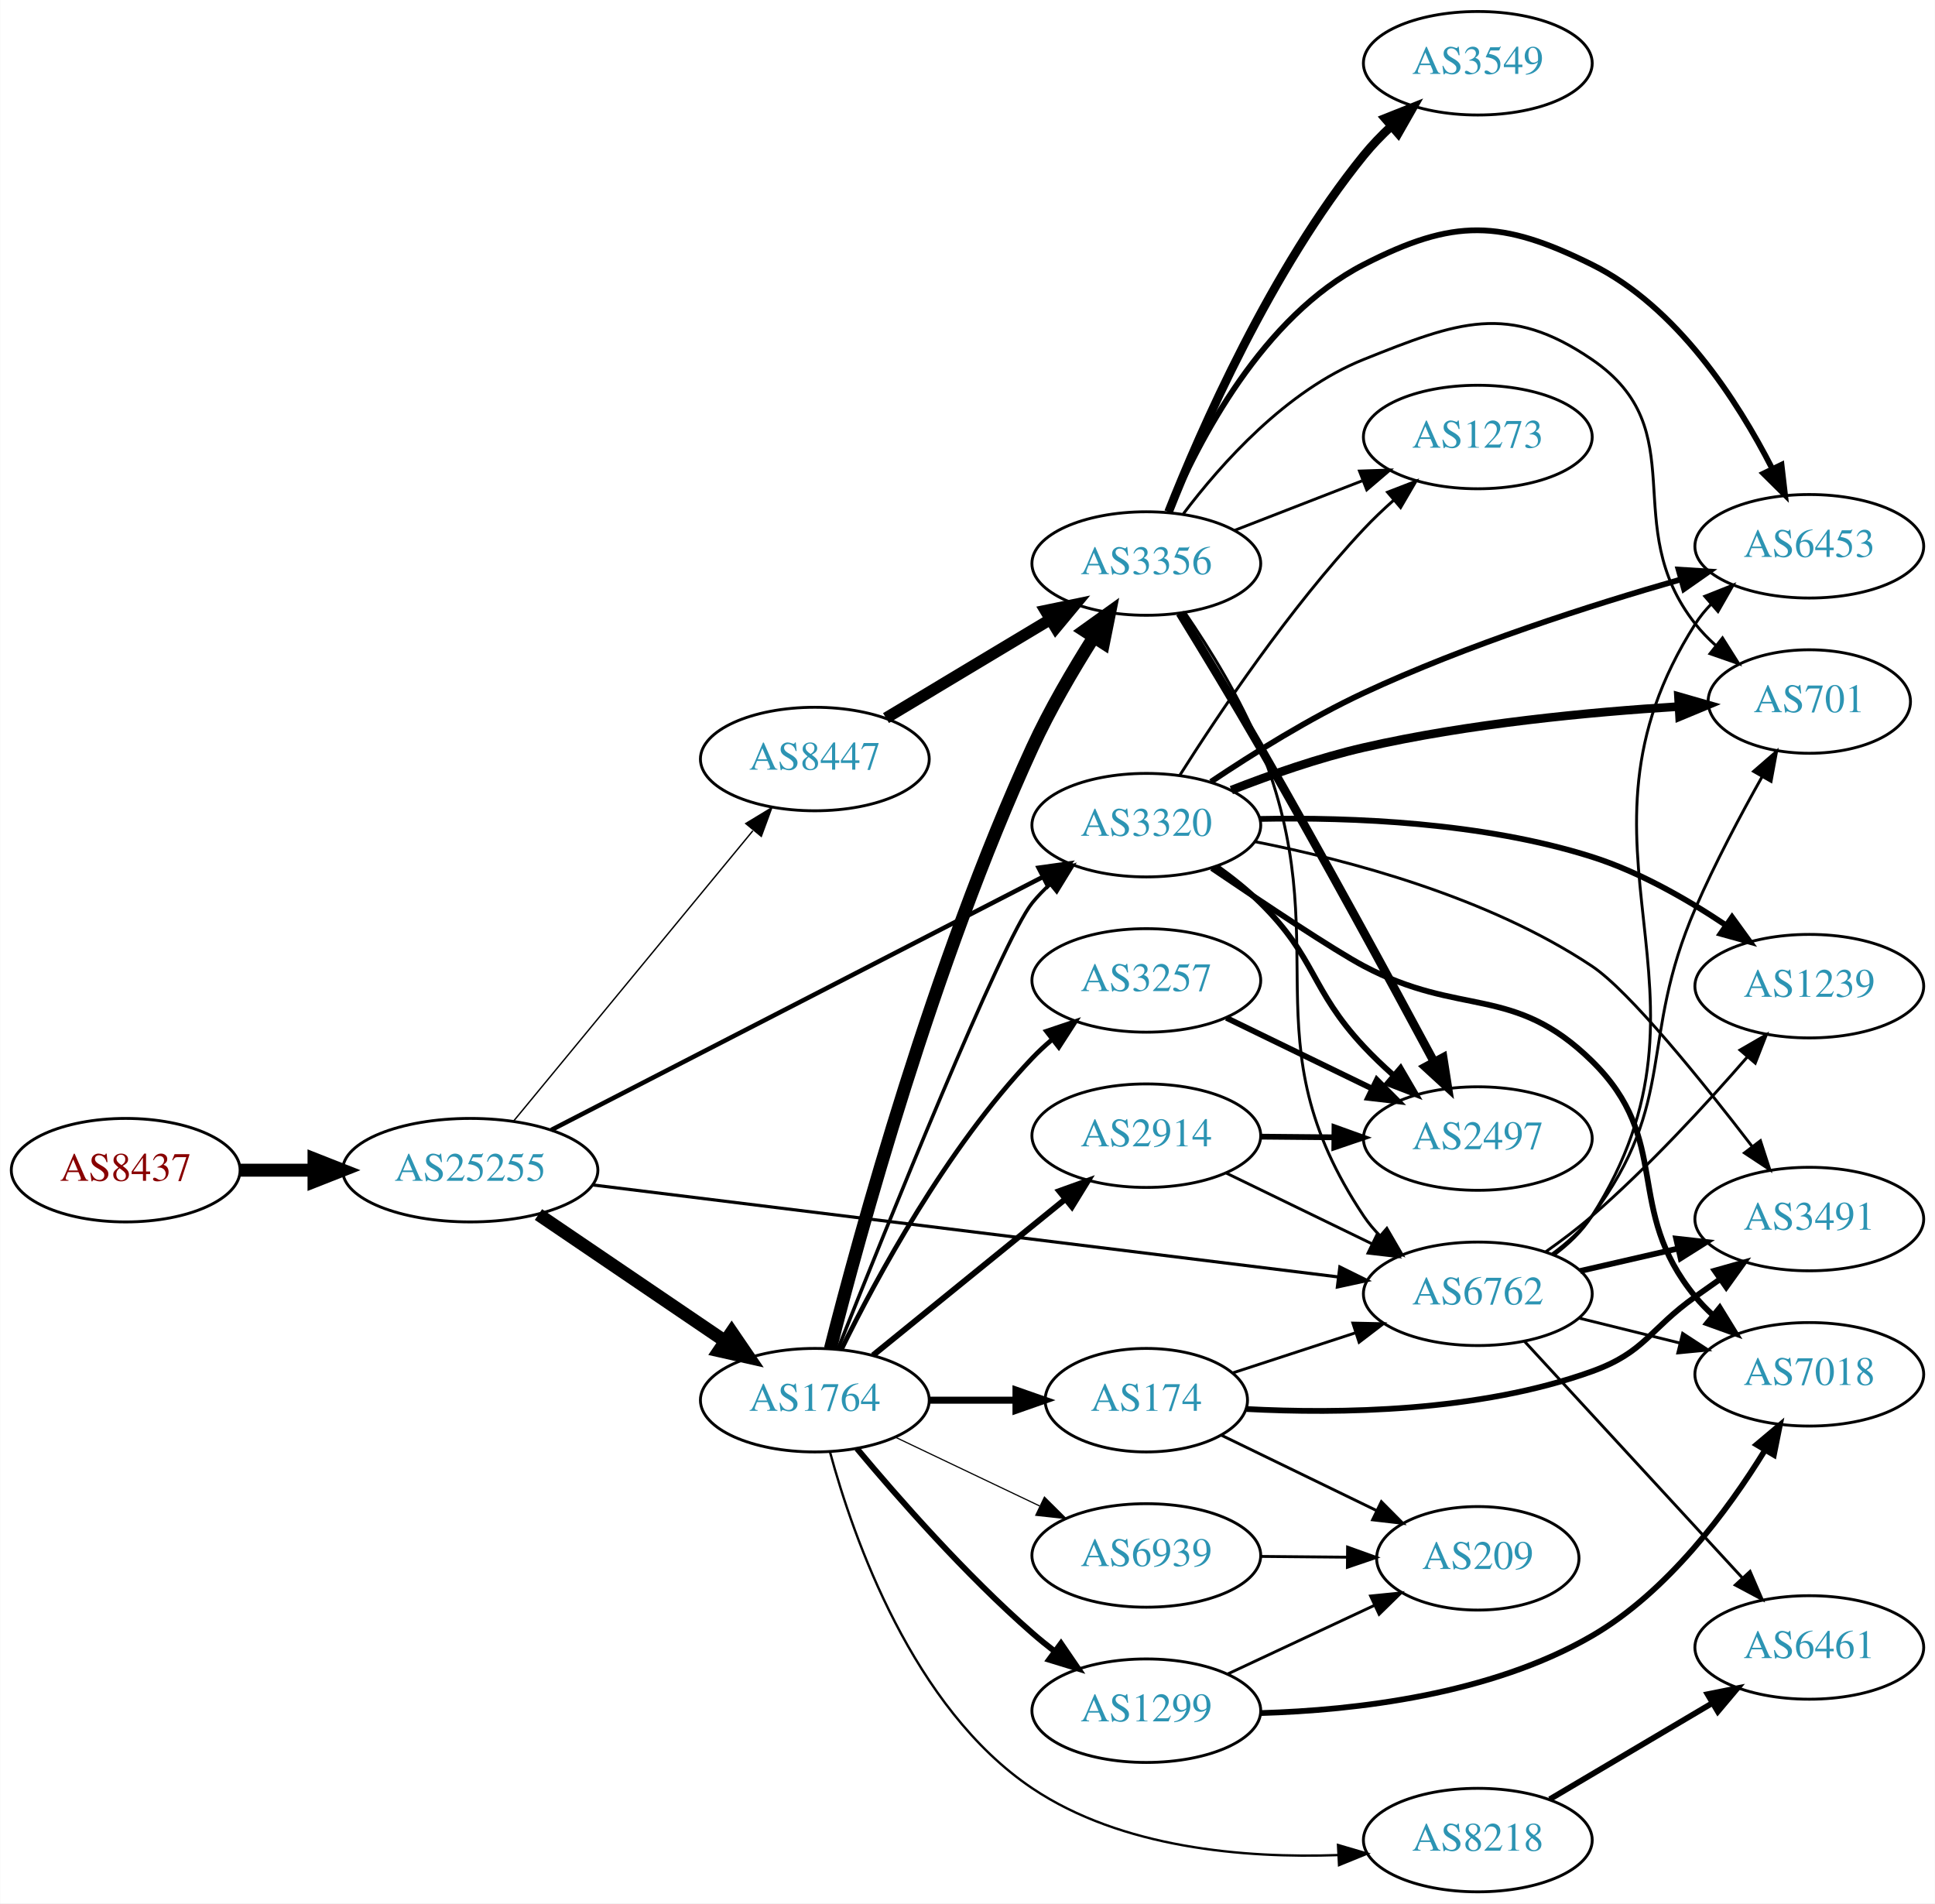
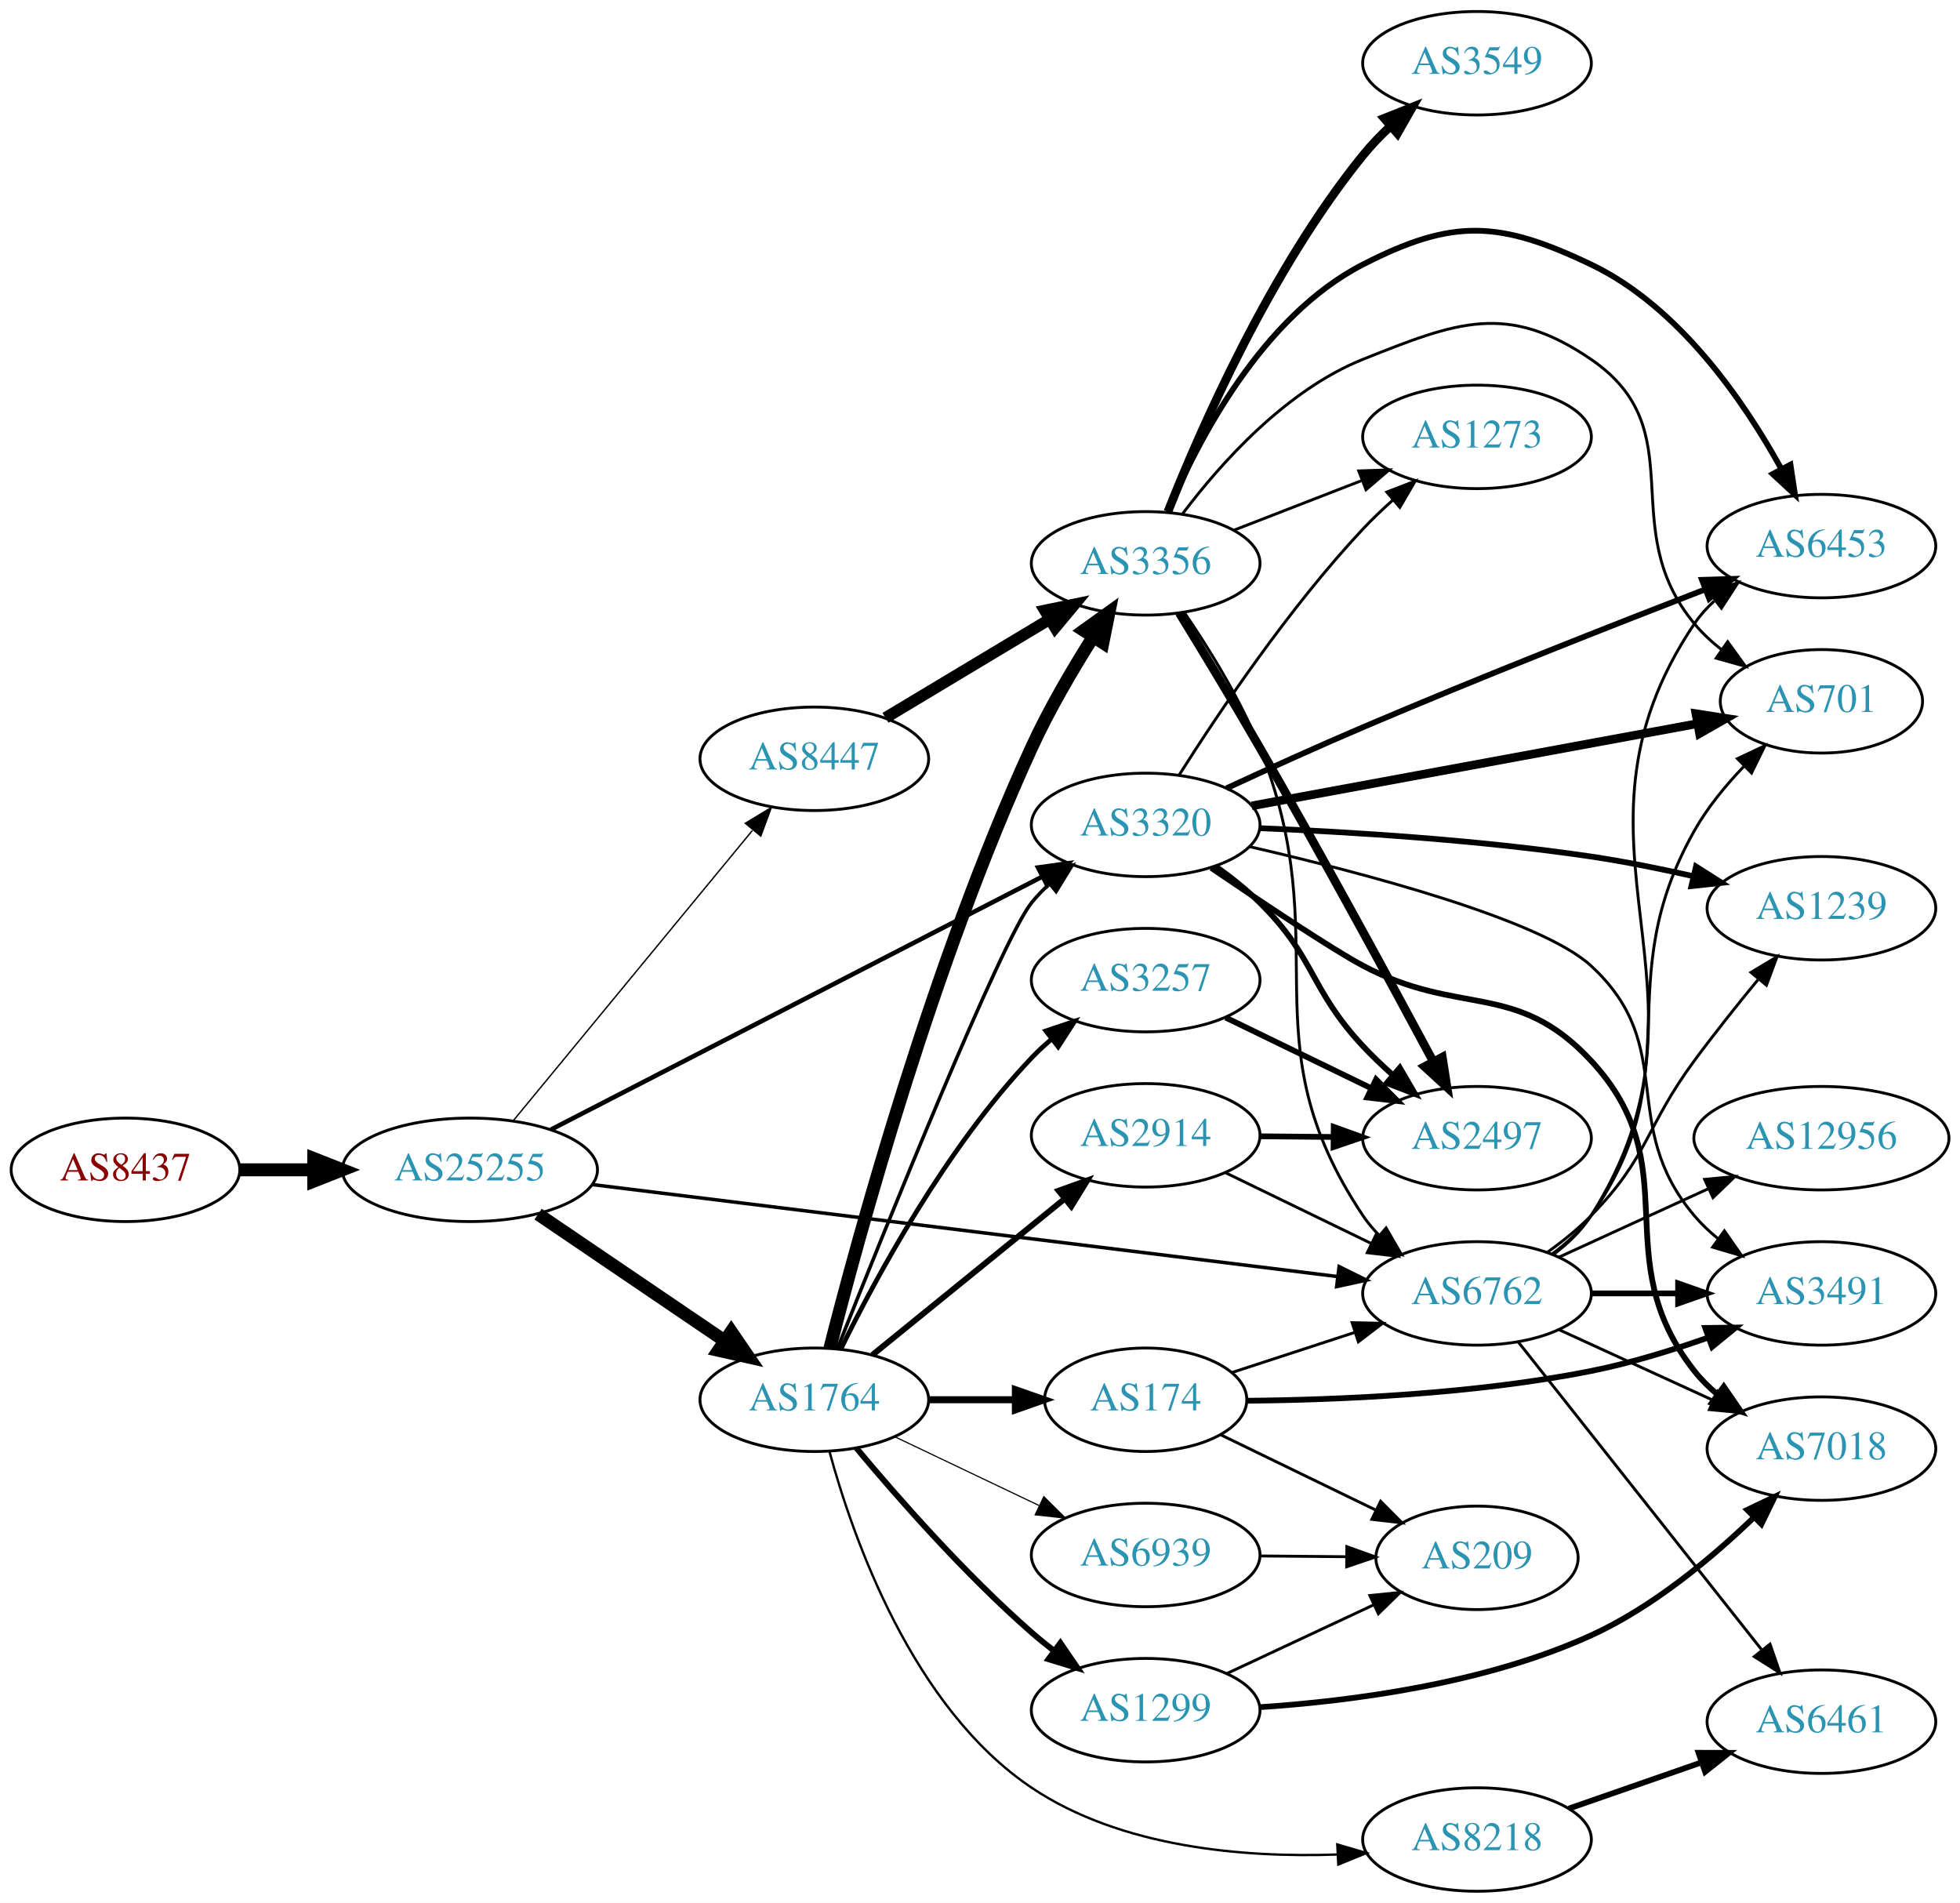
- <svg xmlns="http://www.w3.org/2000/svg" xmlns:xlink="http://www.w3.org/1999/xlink" width="673pt" height="662pt" viewBox="0.00 0.00 672.86 662.00">
+ <svg xmlns="http://www.w3.org/2000/svg" xmlns:xlink="http://www.w3.org/1999/xlink" width="682pt" height="662pt" viewBox="0.00 0.00 681.96 662.00">
  <g id="graph0" class="graph" transform="scale(1 1) rotate(0) translate(4 658)">
-     <polygon fill="white" stroke="none" points="-4,4 -4,-658 668.857,-658 668.857,4 -4,4" />
+     <polygon fill="white" stroke="none" points="-4,4 -4,-658 677.956,-658 677.956,4 -4,4" />
    <g id="node1" class="node">
      <g id="a_node1">
        <a xlink:href="/asn/8437" xlink:title="AS8437 ~ Hutchison Drei Austria GmbH [AT]">
          <ellipse fill="#ffffff" stroke="black" cx="39.647" cy="-251" rx="39.794" ry="18" />
          <text text-anchor="middle" x="39.647" y="-247.3" font-family="Times,serif" font-size="14.00" fill="#880000">AS8437</text>
        </a>
      </g>
    </g>
    <g id="node2" class="node">
      <g id="a_node2">
        <a xlink:href="/asn/25255" xlink:title="AS25255 ~ ==&gt; TELE2 AUSTRIA &lt;== [AT]">
          <ellipse fill="#ffffff" stroke="black" cx="159.489" cy="-251" rx="44.393" ry="18" />
          <text text-anchor="middle" x="159.489" y="-247.3" font-family="Times,serif" font-size="14.00" fill="#2c94b3">AS25255</text>
        </a>
      </g>
    </g>
    <g id="edge1" class="edge">
      <path fill="none" stroke="black" stroke-width="4.5" d="M79.559,-251C87.662,-251 96.337,-251 104.863,-251" />
      <polygon fill="black" stroke="black" stroke-width="4.5" points="105.141,-254.938 115.141,-251 105.141,-247.063 105.141,-254.938" />
    </g>
    <g id="node3" class="node">
      <g id="a_node3">
+         <a xlink:href="/asn/6762" xlink:title="AS6762 ~ TELECOM ITALIA SPARKLE S.p.A. [IT]">
+           <ellipse fill="#ffffff" stroke="black" cx="509.918" cy="-208" rx="39.794" ry="18" />
+           <text text-anchor="middle" x="509.918" y="-204.3" font-family="Times,serif" font-size="14.00" fill="#2c94b3">AS6762</text>
+         </a>
+       </g>
+     </g>
+     <g id="edge2" class="edge">
+       <path fill="none" stroke="black" stroke-width="1.216" d="M202.172,-245.856C267.289,-237.82 392.776,-222.333 461.341,-213.872" />
+       <polygon fill="black" stroke="black" stroke-width="1.216" points="461.938,-217.324 471.434,-212.626 461.08,-210.377 461.938,-217.324" />
+     </g>
+     <g id="node4" class="node">
+       <g id="a_node4">
+         <a xlink:href="/asn/8447" xlink:title="AS8447 ~ A1 Telekom Austria AG [AT]">
+           <ellipse fill="#ffffff" stroke="black" cx="279.332" cy="-394" rx="39.794" ry="18" />
+           <text text-anchor="middle" x="279.332" y="-390.3" font-family="Times,serif" font-size="14.00" fill="#2c94b3">AS8447</text>
+         </a>
+       </g>
+     </g>
+     <g id="edge3" class="edge">
+       <path fill="none" stroke="black" stroke-width="0.486" d="M174.47,-267.966C195.112,-293.014 233.872,-340.049 257.761,-369.038" />
+       <polygon fill="black" stroke="black" stroke-width="0.486" points="255.308,-371.565 264.369,-377.057 260.71,-367.113 255.308,-371.565" />
+     </g>
+     <g id="node5" class="node">
+       <g id="a_node5">
        <a xlink:href="/asn/1764" xlink:title="AS1764 ~ NEXTLAYER-AS [AT]">
          <ellipse fill="#ffffff" stroke="black" cx="279.332" cy="-171" rx="39.794" ry="18" />
          <text text-anchor="middle" x="279.332" y="-167.3" font-family="Times,serif" font-size="14.00" fill="#2c94b3">AS1764</text>
        </a>
      </g>
    </g>
-     <g id="edge2" class="edge">
+     <g id="edge4" class="edge">
      <path fill="none" stroke="black" stroke-width="4.5" d="M183.21,-235.575C201.621,-223.077 227.729,-205.352 247.937,-191.634" />
      <polygon fill="black" stroke="black" stroke-width="4.5" points="250.415,-194.711 256.477,-185.837 245.992,-188.196 250.415,-194.711" />
-     </g>
-     <g id="node4" class="node">
-       <g id="a_node4">
-         <a xlink:href="/asn/6762" xlink:title="AS6762 ~ TELECOM ITALIA SPARKLE S.p.A. [IT]">
-           <ellipse fill="#ffffff" stroke="black" cx="509.918" cy="-208" rx="39.794" ry="18" />
-           <text text-anchor="middle" x="509.918" y="-204.3" font-family="Times,serif" font-size="14.00" fill="#2c94b3">AS6762</text>
-         </a>
-       </g>
-     </g>
-     <g id="edge3" class="edge">
-       <path fill="none" stroke="black" stroke-width="1.095" d="M202.172,-245.856C267.289,-237.82 392.776,-222.333 461.341,-213.872" />
-       <polygon fill="black" stroke="black" stroke-width="1.095" points="461.938,-217.324 471.434,-212.626 461.08,-210.377 461.938,-217.324" />
-     </g>
-     <g id="node5" class="node">
-       <g id="a_node5">
-         <a xlink:href="/asn/8447" xlink:title="AS8447 ~ A1 Telekom Austria AG [AT]">
-           <ellipse fill="#ffffff" stroke="black" cx="279.332" cy="-394" rx="39.794" ry="18" />
-           <text text-anchor="middle" x="279.332" y="-390.3" font-family="Times,serif" font-size="14.00" fill="#2c94b3">AS8447</text>
-         </a>
-       </g>
-     </g>
-     <g id="edge4" class="edge">
-       <path fill="none" stroke="black" stroke-width="0.486" d="M174.47,-267.966C195.112,-293.014 233.872,-340.049 257.761,-369.038" />
-       <polygon fill="black" stroke="black" stroke-width="0.486" points="255.308,-371.565 264.369,-377.057 260.71,-367.113 255.308,-371.565" />
    </g>
    <g id="node6" class="node">
      <g id="a_node6">
        <a xlink:href="/asn/3320" xlink:title="AS3320 ~ DTAG [DE]">
          <ellipse fill="#ffffff" stroke="black" cx="394.625" cy="-371" rx="39.794" ry="18" />
          <text text-anchor="middle" x="394.625" y="-367.3" font-family="Times,serif" font-size="14.00" fill="#2c94b3">AS3320</text>
        </a>
      </g>
    </g>
    <g id="edge5" class="edge">
      <path fill="none" stroke="black" stroke-width="1.581" d="M187.689,-265C230.053,-286.806 311.776,-328.871 358.527,-352.935" />
      <polygon fill="black" stroke="black" stroke-width="1.581" points="357.174,-356.175 367.668,-357.639 360.378,-349.951 357.174,-356.175" />
    </g>
-     <g id="edge12" class="edge">
+     <g id="node14" class="node">
+       <g id="a_node14">
+         <a xlink:href="/asn/6461" xlink:title="AS6461 ~ Zayo Bandwidth [US]">
+           <ellipse fill="#ffffff" stroke="black" cx="629.76" cy="-59" rx="39.794" ry="18" />
+           <text text-anchor="middle" x="629.76" y="-55.3" font-family="Times,serif" font-size="14.00" fill="#2c94b3">AS6461</text>
+         </a>
+       </g>
+     </g>
+     <g id="edge21" class="edge">
+       <path fill="none" stroke="black" d="M524.207,-191.197C544.894,-165.04 584.919,-114.432 608.999,-83.986" />
+       <polygon fill="black" stroke="black" points="611.881,-85.984 615.339,-75.97 606.39,-81.642 611.881,-85.984" />
+     </g>
+     <g id="node15" class="node">
+       <g id="a_node15">
+         <a xlink:href="/asn/3491" xlink:title="AS3491 ~ PCCW Global, Inc. [US]">
+           <ellipse fill="#ffffff" stroke="black" cx="629.76" cy="-208" rx="39.794" ry="18" />
+           <text text-anchor="middle" x="629.76" y="-204.3" font-family="Times,serif" font-size="14.00" fill="#2c94b3">AS3491</text>
+         </a>
+       </g>
+     </g>
+     <g id="edge16" class="edge">
+       <path fill="none" stroke="black" stroke-width="2" d="M549.83,-208C559.384,-208 569.733,-208 579.696,-208" />
+       <polygon fill="black" stroke="black" stroke-width="2" points="579.888,-211.5 589.888,-208 579.888,-204.5 579.888,-211.5" />
+     </g>
+     <g id="node16" class="node">
+       <g id="a_node16">
+         <a xlink:href="/asn/7018" xlink:title="AS7018 ~ AT&amp;T Services, Inc. [US]">
+           <ellipse fill="#ffffff" stroke="black" cx="629.76" cy="-154" rx="39.794" ry="18" />
+           <text text-anchor="middle" x="629.76" y="-150.3" font-family="Times,serif" font-size="14.00" fill="#2c94b3">AS7018</text>
+         </a>
+       </g>
+     </g>
+     <g id="edge17" class="edge">
+       <path fill="none" stroke="black" d="M538.546,-195.339C554.503,-188.027 574.774,-178.739 592.057,-170.819" />
+       <polygon fill="black" stroke="black" points="593.671,-173.929 601.304,-166.581 590.755,-167.565 593.671,-173.929" />
+     </g>
+     <g id="node17" class="node">
+       <g id="a_node17">
+         <a xlink:href="/asn/701" xlink:title="AS701 ~ UUNET [US]">
+           <ellipse fill="#ffffff" stroke="black" cx="629.76" cy="-414" rx="35.194" ry="18" />
+           <text text-anchor="middle" x="629.76" y="-410.3" font-family="Times,serif" font-size="14.00" fill="#2c94b3">AS701</text>
+         </a>
+       </g>
+     </g>
+     <g id="edge18" class="edge">
+       <path fill="none" stroke="black" d="M536.07,-221.721C541.134,-225.459 545.992,-229.908 549.564,-235 584.978,-285.485 555.26,-315.292 585.564,-369 590.077,-376.999 596.341,-384.637 602.701,-391.276" />
+       <polygon fill="black" stroke="black" points="600.529,-394.049 610.11,-398.571 605.44,-389.061 600.529,-394.049" />
+     </g>
+     <g id="node18" class="node">
+       <g id="a_node18">
+         <a xlink:href="/asn/1239" xlink:title="AS1239 ~ Sprint [US]">
+           <ellipse fill="#ffffff" stroke="black" cx="629.76" cy="-342" rx="39.794" ry="18" />
+           <text text-anchor="middle" x="629.76" y="-338.3" font-family="Times,serif" font-size="14.00" fill="#2c94b3">AS1239</text>
+         </a>
+       </g>
+     </g>
+     <g id="edge19" class="edge">
+       <path fill="none" stroke="black" d="M534.512,-222.389C539.768,-226.148 545.099,-230.437 549.564,-235 569.736,-255.617 568.433,-265.794 585.564,-289 592.509,-298.408 600.506,-308.424 607.717,-317.187" />
+       <polygon fill="black" stroke="black" points="605.246,-319.69 614.329,-325.144 610.629,-315.216 605.246,-319.69" />
+     </g>
+     <g id="node19" class="node">
+       <g id="a_node19">
+         <a xlink:href="/asn/6453" xlink:title="AS6453 ~ TATA COMMUNICATIONS (AMERICA) INC [US]">
+           <ellipse fill="#ffffff" stroke="black" cx="629.76" cy="-468" rx="39.794" ry="18" />
+           <text text-anchor="middle" x="629.76" y="-464.3" font-family="Times,serif" font-size="14.00" fill="#2c94b3">AS6453</text>
+         </a>
+       </g>
+     </g>
+     <g id="edge20" class="edge">
+       <path fill="none" stroke="black" d="M536.413,-221.492C541.46,-225.242 546.223,-229.753 549.564,-235 599.484,-313.399 533.655,-363.904 585.564,-441 587.49,-443.861 589.832,-446.477 592.418,-448.856" />
+       <polygon fill="black" stroke="black" points="590.687,-451.942 600.738,-455.291 594.97,-446.405 590.687,-451.942" />
+     </g>
+     <g id="node20" class="node">
+       <g id="a_node20">
+         <a xlink:href="/asn/12956" xlink:title="AS12956 ~ TELXIUS [ES]">
+           <ellipse fill="#ffffff" stroke="black" cx="629.76" cy="-262" rx="44.393" ry="18" />
+           <text text-anchor="middle" x="629.76" y="-258.3" font-family="Times,serif" font-size="14.00" fill="#2c94b3">AS12956</text>
+         </a>
+       </g>
+     </g>
+     <g id="edge22" class="edge">
+       <path fill="none" stroke="black" d="M538.546,-220.661C554.044,-227.762 573.611,-236.728 590.557,-244.494" />
+       <polygon fill="black" stroke="black" points="589.111,-247.681 599.66,-248.665 592.027,-241.317 589.111,-247.681" />
+     </g>
+     <g id="node7" class="node">
+       <g id="a_node7">
+         <a xlink:href="/asn/3356" xlink:title="AS3356 ~ Level 3 Parent, LLC [US]">
+           <ellipse fill="#ffffff" stroke="black" cx="394.625" cy="-462" rx="39.794" ry="18" />
+           <text text-anchor="middle" x="394.625" y="-458.3" font-family="Times,serif" font-size="14.00" fill="#2c94b3">AS3356</text>
+         </a>
+       </g>
+     </g>
+     <g id="edge6" class="edge">
+       <path fill="none" stroke="black" stroke-width="4" d="M304.082,-408.255C320.698,-418.229 343.094,-431.671 361.331,-442.617" />
+       <polygon fill="black" stroke="black" stroke-width="4" points="359.531,-445.618 369.906,-447.764 363.133,-439.616 359.531,-445.618" />
+     </g>
+     <g id="edge13" class="edge">
      <path fill="none" stroke="black" stroke-width="1.227" d="M287.378,-188.828C303.897,-230.389 344.512,-331.167 354.978,-344 356.821,-346.26 358.899,-348.413 361.112,-350.446" />
      <polygon fill="black" stroke="black" stroke-width="1.227" points="359.041,-353.274 369.005,-356.875 363.462,-347.846 359.041,-353.274" />
    </g>
-     <g id="node7" class="node">
-       <g id="a_node7">
+     <g id="edge12" class="edge">
+       <path fill="none" stroke="black" stroke-width="4.5" d="M284.737,-188.885C294.661,-227.903 320.614,-323.164 354.978,-398 361.004,-411.123 369.092,-424.928 376.311,-436.343" />
+       <polygon fill="black" stroke="black" stroke-width="4.5" points="373.124,-438.665 381.858,-444.927 379.738,-434.391 373.124,-438.665" />
+     </g>
+     <g id="node8" class="node">
+       <g id="a_node8">
        <a xlink:href="/asn/174" xlink:title="AS174 ~ Cogent Communications [US]">
          <ellipse fill="#ffffff" stroke="black" cx="394.625" cy="-171" rx="35.194" ry="18" />
          <text text-anchor="middle" x="394.625" y="-167.3" font-family="Times,serif" font-size="14.00" fill="#2c94b3">AS174</text>
        </a>
      </g>
    </g>
-     <g id="edge6" class="edge">
+     <g id="edge7" class="edge">
      <path fill="none" stroke="black" stroke-width="2.455" d="M319.004,-171C328.709,-171 339.2,-171 349.163,-171" />
      <polygon fill="black" stroke="black" stroke-width="2.455" points="349.299,-174.5 359.299,-171 349.299,-167.5 349.299,-174.5" />
    </g>
-     <g id="node8" class="node">
-       <g id="a_node8">
+     <g id="node9" class="node">
+       <g id="a_node9">
        <a xlink:href="/asn/2914" xlink:title="AS2914 ~ NTT America, Inc. [US]">
          <ellipse fill="#ffffff" stroke="black" cx="394.625" cy="-263" rx="39.794" ry="18" />
          <text text-anchor="middle" x="394.625" y="-259.3" font-family="Times,serif" font-size="14.00" fill="#2c94b3">AS2914</text>
        </a>
      </g>
    </g>
-     <g id="edge7" class="edge">
+     <g id="edge8" class="edge">
      <path fill="none" stroke="black" stroke-width="2.045" d="M299.55,-186.607C317.942,-201.542 345.862,-224.214 366.512,-240.983" />
      <polygon fill="black" stroke="black" stroke-width="2.045" points="364.342,-243.73 374.312,-247.317 368.755,-238.296 364.342,-243.73" />
-     </g>
-     <g id="node9" class="node">
-       <g id="a_node9">
-         <a xlink:href="/asn/1299" xlink:title="AS1299 ~ Telia Carrier [EU]">
-           <ellipse fill="#ffffff" stroke="black" cx="394.625" cy="-63" rx="39.794" ry="18" />
-           <text text-anchor="middle" x="394.625" y="-59.3" font-family="Times,serif" font-size="14.00" fill="#2c94b3">AS1299</text>
-         </a>
-       </g>
-     </g>
-     <g id="edge8" class="edge">
-       <path fill="none" stroke="black" stroke-width="2.045" d="M293.962,-154.183C308.244,-137.071 331.791,-110.255 354.978,-90 357.444,-87.846 360.082,-85.706 362.78,-83.628" />
-       <polygon fill="black" stroke="black" stroke-width="2.045" points="364.953,-86.375 370.934,-77.63 360.805,-80.736 364.953,-86.375" />
    </g>
    <g id="node10" class="node">
      <g id="a_node10">
        <a xlink:href="/asn/8218" xlink:title="AS8218 ~ legacy Neotelecoms [FR]">
          <ellipse fill="#ffffff" stroke="black" cx="509.918" cy="-18" rx="39.794" ry="18" />
          <text text-anchor="middle" x="509.918" y="-14.3" font-family="Times,serif" font-size="14.00" fill="#2c94b3">AS8218</text>
        </a>
      </g>
    </g>
    <g id="edge9" class="edge">
      <path fill="none" stroke="black" stroke-width="0.818" d="M284.614,-152.947C292.731,-123.078 313.392,-63.907 354.978,-36 386.026,-15.164 428.726,-11.645 461.279,-12.782" />
      <polygon fill="black" stroke="black" stroke-width="0.818" points="461.3,-16.287 471.464,-13.299 461.654,-9.296 461.3,-16.287" />
    </g>
    <g id="node11" class="node">
      <g id="a_node11">
+         <a xlink:href="/asn/1299" xlink:title="AS1299 ~ Telia Carrier [EU]">
+           <ellipse fill="#ffffff" stroke="black" cx="394.625" cy="-63" rx="39.794" ry="18" />
+           <text text-anchor="middle" x="394.625" y="-59.3" font-family="Times,serif" font-size="14.00" fill="#2c94b3">AS1299</text>
+         </a>
+       </g>
+     </g>
+     <g id="edge10" class="edge">
+       <path fill="none" stroke="black" stroke-width="2.045" d="M293.962,-154.183C308.244,-137.071 331.791,-110.255 354.978,-90 357.444,-87.846 360.082,-85.706 362.78,-83.628" />
+       <polygon fill="black" stroke="black" stroke-width="2.045" points="364.953,-86.375 370.934,-77.63 360.805,-80.736 364.953,-86.375" />
+     </g>
+     <g id="node12" class="node">
+       <g id="a_node12">
        <a xlink:href="/asn/3257" xlink:title="AS3257 ~ GTT [DE]">
          <ellipse fill="#ffffff" stroke="black" cx="394.625" cy="-317" rx="39.794" ry="18" />
          <text text-anchor="middle" x="394.625" y="-313.3" font-family="Times,serif" font-size="14.00" fill="#2c94b3">AS3257</text>
        </a>
      </g>
    </g>
-     <g id="edge10" class="edge">
+     <g id="edge11" class="edge">
      <path fill="none" stroke="black" stroke-width="1.636" d="M288.564,-188.652C300.654,-213.305 325.052,-258.553 354.978,-290 357.041,-292.168 359.303,-294.267 361.665,-296.273" />
      <polygon fill="black" stroke="black" stroke-width="1.636" points="359.894,-299.329 369.938,-302.7 364.188,-293.801 359.894,-299.329" />
-     </g>
-     <g id="node12" class="node">
-       <g id="a_node12">
-         <a xlink:href="/asn/3356" xlink:title="AS3356 ~ Level 3 Parent, LLC [US]">
-           <ellipse fill="#ffffff" stroke="black" cx="394.625" cy="-462" rx="39.794" ry="18" />
-           <text text-anchor="middle" x="394.625" y="-458.3" font-family="Times,serif" font-size="14.00" fill="#2c94b3">AS3356</text>
-         </a>
-       </g>
-     </g>
-     <g id="edge11" class="edge">
-       <path fill="none" stroke="black" stroke-width="4.5" d="M284.737,-188.885C294.661,-227.903 320.614,-323.164 354.978,-398 361.004,-411.123 369.092,-424.928 376.311,-436.343" />
-       <polygon fill="black" stroke="black" stroke-width="4.5" points="373.124,-438.665 381.858,-444.927 379.738,-434.391 373.124,-438.665" />
    </g>
    <g id="node13" class="node">
      <g id="a_node13">
        <a xlink:href="/asn/6939" xlink:title="AS6939 ~ Hurricane Electric LLC [US]">
          <ellipse fill="#ffffff" stroke="black" cx="394.625" cy="-117" rx="39.794" ry="18" />
          <text text-anchor="middle" x="394.625" y="-113.3" font-family="Times,serif" font-size="14.00" fill="#2c94b3">AS6939</text>
        </a>
      </g>
    </g>
-     <g id="edge13" class="edge">
+     <g id="edge14" class="edge">
      <path fill="none" stroke="black" stroke-width="0.409" d="M307.468,-158.066C322.462,-150.919 341.283,-141.948 357.506,-134.215" />
      <polygon fill="black" stroke="black" stroke-width="0.409" points="359.188,-137.291 366.71,-129.829 356.177,-130.972 359.188,-137.291" />
    </g>
-     <g id="node14" class="node">
-       <g id="a_node14">
-         <a xlink:href="/asn/3491" xlink:title="AS3491 ~ PCCW Global, Inc. [US]">
-           <ellipse fill="#ffffff" stroke="black" cx="625.21" cy="-234" rx="39.794" ry="18" />
-           <text text-anchor="middle" x="625.21" y="-230.3" font-family="Times,serif" font-size="14.00" fill="#2c94b3">AS3491</text>
-         </a>
-       </g>
-     </g>
-     <g id="edge15" class="edge">
-       <path fill="none" stroke="black" stroke-width="2" d="M545.525,-215.942C556.295,-218.414 568.325,-221.175 579.675,-223.779" />
-       <polygon fill="black" stroke="black" stroke-width="2" points="578.895,-227.191 589.425,-226.017 580.461,-220.369 578.895,-227.191" />
-     </g>
-     <g id="node15" class="node">
-       <g id="a_node15">
-         <a xlink:href="/asn/6453" xlink:title="AS6453 ~ TATA COMMUNICATIONS (AMERICA) INC [US]">
-           <ellipse fill="#ffffff" stroke="black" cx="625.21" cy="-468" rx="39.794" ry="18" />
-           <text text-anchor="middle" x="625.21" y="-464.3" font-family="Times,serif" font-size="14.00" fill="#2c94b3">AS6453</text>
-         </a>
-       </g>
-     </g>
-     <g id="edge16" class="edge">
-       <path fill="none" stroke="black" d="M536.413,-221.492C541.46,-225.242 546.223,-229.753 549.564,-235 599.484,-313.399 535.644,-362.601 585.564,-441 587.13,-443.46 589.009,-445.757 591.083,-447.891" />
-       <polygon fill="black" stroke="black" points="588.867,-450.602 598.715,-454.508 593.452,-445.313 588.867,-450.602" />
-     </g>
-     <g id="node16" class="node">
-       <g id="a_node16">
-         <a xlink:href="/asn/7018" xlink:title="AS7018 ~ AT&amp;T Services, Inc. [US]">
-           <ellipse fill="#ffffff" stroke="black" cx="625.21" cy="-180" rx="39.794" ry="18" />
-           <text text-anchor="middle" x="625.21" y="-176.3" font-family="Times,serif" font-size="14.00" fill="#2c94b3">AS7018</text>
-         </a>
-       </g>
-     </g>
-     <g id="edge17" class="edge">
-       <path fill="none" stroke="black" d="M545.217,-199.523C556.198,-196.809 568.513,-193.765 580.093,-190.904" />
-       <polygon fill="black" stroke="black" points="581.16,-194.245 590.028,-188.448 579.48,-187.45 581.16,-194.245" />
-     </g>
-     <g id="node17" class="node">
-       <g id="a_node17">
-         <a xlink:href="/asn/701" xlink:title="AS701 ~ UUNET [US]">
-           <ellipse fill="#ffffff" stroke="black" cx="625.21" cy="-414" rx="35.194" ry="18" />
-           <text text-anchor="middle" x="625.21" y="-410.3" font-family="Times,serif" font-size="14.00" fill="#2c94b3">AS701</text>
-         </a>
-       </g>
-     </g>
-     <g id="edge18" class="edge">
-       <path fill="none" stroke="black" d="M535.838,-221.889C540.915,-225.619 545.835,-230.021 549.564,-235 579.64,-275.162 565.629,-295.955 585.564,-342 592.342,-357.655 601.279,-374.49 608.852,-387.941" />
-       <polygon fill="black" stroke="black" points="605.833,-389.711 613.833,-396.657 611.91,-386.238 605.833,-389.711" />
-     </g>
-     <g id="node18" class="node">
-       <g id="a_node18">
-         <a xlink:href="/asn/1239" xlink:title="AS1239 ~ Sprint [US]">
-           <ellipse fill="#ffffff" stroke="black" cx="625.21" cy="-315" rx="39.794" ry="18" />
-           <text text-anchor="middle" x="625.21" y="-311.3" font-family="Times,serif" font-size="14.00" fill="#2c94b3">AS1239</text>
-         </a>
-       </g>
-     </g>
-     <g id="edge19" class="edge">
-       <path fill="none" stroke="black" d="M533.589,-222.651C538.991,-226.461 544.619,-230.708 549.564,-235 569.288,-252.123 589.359,-273.931 603.714,-290.451" />
-       <polygon fill="black" stroke="black" points="601.105,-292.786 610.275,-298.093 606.416,-288.226 601.105,-292.786" />
-     </g>
-     <g id="node19" class="node">
-       <g id="a_node19">
-         <a xlink:href="/asn/6461" xlink:title="AS6461 ~ Zayo Bandwidth [US]">
-           <ellipse fill="#ffffff" stroke="black" cx="625.21" cy="-85" rx="39.794" ry="18" />
-           <text text-anchor="middle" x="625.21" y="-81.3" font-family="Times,serif" font-size="14.00" fill="#2c94b3">AS6461</text>
-         </a>
-       </g>
-     </g>
-     <g id="edge20" class="edge">
-       <path fill="none" stroke="black" d="M526.197,-191.412C545.708,-170.229 579.616,-133.416 601.987,-109.128" />
-       <polygon fill="black" stroke="black" points="604.611,-111.445 608.812,-101.718 599.462,-106.702 604.611,-111.445" />
-     </g>
-     <g id="edge14" class="edge">
-       <path fill="none" stroke="black" stroke-width="4" d="M304.082,-408.255C320.698,-418.229 343.094,-431.671 361.331,-442.617" />
-       <polygon fill="black" stroke="black" stroke-width="4" points="359.531,-445.618 369.906,-447.764 363.133,-439.616 359.531,-445.618" />
-     </g>
-     <g id="edge28" class="edge">
-       <path fill="none" stroke="black" d="M432.346,-365.268C465.214,-358.817 513.62,-345.949 549.564,-322 562.647,-313.283 587.746,-282.178 605.209,-259.412" />
-       <polygon fill="black" stroke="black" points="608.218,-261.238 611.487,-251.16 602.647,-257 608.218,-261.238" />
-     </g>
-     <g id="edge22" class="edge">
-       <path fill="none" stroke="black" stroke-width="2" d="M417.084,-386.082C431.612,-395.819 451.506,-408.255 470.271,-417 506.193,-433.74 549.155,-447.491 580.553,-456.478" />
-       <polygon fill="black" stroke="black" stroke-width="2" points="579.743,-459.886 590.317,-459.226 581.639,-453.148 579.743,-459.886" />
+     <g id="edge29" class="edge">
+       <path fill="none" stroke="black" d="M430.832,-363.426C470.617,-354.255 532.116,-338.038 549.564,-322 580.373,-293.681 558.534,-266.945 585.564,-235 587.992,-232.131 590.804,-229.47 593.806,-227.028" />
+       <polygon fill="black" stroke="black" points="595.995,-229.764 602.063,-221.079 591.903,-224.085 595.995,-229.764" />
+     </g>
+     <g id="edge25" class="edge">
+       <path fill="none" stroke="black" stroke-width="2" d="M417.42,-356.043C435.498,-343.759 459.863,-327.52 470.271,-322 503.994,-304.115 523.57,-316.953 549.564,-289 584.019,-251.948 554.265,-220.754 585.564,-181 587.889,-178.047 590.633,-175.33 593.592,-172.853" />
+       <polygon fill="black" stroke="black" stroke-width="2" points="595.785,-175.585 601.788,-166.855 591.651,-169.936 595.785,-175.585" />
+     </g>
+     <g id="edge24" class="edge">
+       <path fill="none" stroke="black" stroke-width="3" d="M431.541,-377.625C473.371,-385.34 542.377,-398.067 586.68,-406.239" />
+       <polygon fill="black" stroke="black" stroke-width="3" points="586.09,-409.689 596.559,-408.061 587.36,-402.805 586.09,-409.689" />
    </g>
    <g id="edge23" class="edge">
-       <path fill="none" stroke="black" stroke-width="2" d="M417.42,-356.043C435.498,-343.759 459.863,-327.52 470.271,-322 503.994,-304.115 522.313,-315.729 549.564,-289 577.979,-261.129 560.31,-237.764 585.564,-207 587.414,-204.746 589.498,-202.597 591.714,-200.567" />
-       <polygon fill="black" stroke="black" stroke-width="2" points="594.063,-203.168 599.614,-194.143 589.647,-197.736 594.063,-203.168" />
-     </g>
-     <g id="edge26" class="edge">
-       <path fill="none" stroke="black" stroke-width="3" d="M424.201,-383.188C437.902,-388.55 454.689,-394.428 470.271,-398 506.626,-406.333 548.814,-410.333 579.822,-412.25" />
-       <polygon fill="black" stroke="black" stroke-width="3" points="579.702,-415.748 589.885,-412.823 580.1,-408.76 579.702,-415.748" />
-     </g>
-     <g id="edge25" class="edge">
-       <path fill="none" stroke="black" stroke-width="2" d="M434.197,-373.169C465.91,-373.797 511.635,-372.021 549.564,-360 566.13,-354.75 582.856,-345.154 596.263,-336.168" />
-       <polygon fill="black" stroke="black" stroke-width="2" points="598.345,-338.983 604.56,-330.403 594.351,-333.235 598.345,-338.983" />
-     </g>
-     <g id="node20" class="node">
-       <g id="a_node20">
+       <path fill="none" stroke="black" stroke-width="2" d="M434.393,-369.862C465.629,-368.553 510.604,-365.785 549.564,-360 561.214,-358.27 573.693,-355.753 585.22,-353.146" />
+       <polygon fill="black" stroke="black" stroke-width="2" points="586.117,-356.531 595.06,-350.85 584.526,-349.714 586.117,-356.531" />
+     </g>
+     <g id="edge27" class="edge">
+       <path fill="none" stroke="black" stroke-width="2" d="M422.782,-383.757C436.876,-390.279 454.42,-398.244 470.271,-405 510.508,-422.149 557.08,-440.483 589.279,-452.925" />
+       <polygon fill="black" stroke="black" stroke-width="2" points="588.197,-456.26 598.787,-456.59 590.714,-449.728 588.197,-456.26" />
+     </g>
+     <g id="node21" class="node">
+       <g id="a_node21">
        <a xlink:href="/asn/2497" xlink:title="AS2497 ~ Internet Initiative Japan Inc. [JP]">
          <ellipse fill="#ffffff" stroke="black" cx="509.918" cy="-262" rx="39.794" ry="18" />
          <text text-anchor="middle" x="509.918" y="-258.3" font-family="Times,serif" font-size="14.00" fill="#2c94b3">AS2497</text>
        </a>
      </g>
    </g>
-     <g id="edge24" class="edge">
+     <g id="edge26" class="edge">
      <path fill="none" stroke="black" stroke-width="2" d="M419.1,-356.493C424.361,-352.739 429.725,-348.482 434.271,-344 453.771,-324.775 451.573,-314.006 470.271,-294 473.435,-290.615 476.952,-287.255 480.539,-284.057" />
      <polygon fill="black" stroke="black" stroke-width="2" points="483.053,-286.513 488.395,-277.363 478.513,-281.185 483.053,-286.513" />
    </g>
-     <g id="node21" class="node">
-       <g id="a_node21">
+     <g id="node22" class="node">
+       <g id="a_node22">
        <a xlink:href="/asn/1273" xlink:title="AS1273 ~ Vodafone Group PLC [EU]">
          <ellipse fill="#ffffff" stroke="black" cx="509.918" cy="-506" rx="39.794" ry="18" />
          <text text-anchor="middle" x="509.918" y="-502.3" font-family="Times,serif" font-size="14.00" fill="#2c94b3">AS1273</text>
        </a>
      </g>
    </g>
-     <g id="edge27" class="edge">
+     <g id="edge28" class="edge">
      <path fill="none" stroke="black" d="M406.305,-388.413C419.813,-409.748 444.442,-446.45 470.271,-474 473.44,-477.38 476.96,-480.737 480.549,-483.934" />
      <polygon fill="black" stroke="black" points="478.523,-486.806 488.406,-490.626 483.062,-481.477 478.523,-486.806" />
    </g>
-     <g id="edge42" class="edge">
+     <g id="edge34" class="edge">
+       <path fill="none" stroke="black" d="M408.083,-444.88C416.6,-432.432 427.526,-414.873 434.271,-398 461.811,-329.111 429.045,-296.682 470.271,-235 471.891,-232.576 473.809,-230.303 475.91,-228.188" />
+       <polygon fill="black" stroke="black" points="478.277,-230.768 483.594,-221.604 473.723,-225.453 478.277,-230.768" />
+     </g>
+     <g id="edge35" class="edge">
+       <path fill="none" stroke="black" d="M407.544,-479.339C420.62,-496.672 443.366,-522.248 470.271,-533 502.996,-546.078 520.456,-552.867 549.564,-533 585.83,-508.247 557.528,-474.792 585.564,-441 588.296,-437.707 591.537,-434.695 594.999,-431.975" />
+       <polygon fill="black" stroke="black" points="597.135,-434.752 603.338,-426.162 593.133,-429.009 597.135,-434.752" />
+     </g>
+     <g id="edge32" class="edge">
+       <path fill="none" stroke="black" stroke-width="2" d="M402.389,-480.051C412.735,-504.714 435.074,-547.938 470.271,-566 501.625,-582.09 517.763,-581.188 549.564,-566 580.234,-551.352 602.848,-518.385 615.887,-494.731" />
+       <polygon fill="black" stroke="black" stroke-width="2" points="618.993,-496.345 620.57,-485.869 612.804,-493.075 618.993,-496.345" />
+     </g>
+     <g id="edge31" class="edge">
+       <path fill="none" stroke="black" stroke-width="3" d="M406.317,-444.73C414.187,-431.916 425.071,-413.971 434.271,-398 455.918,-360.421 479.864,-316.312 494.654,-288.754" />
+       <polygon fill="black" stroke="black" stroke-width="3" points="497.849,-290.202 499.485,-279.735 491.679,-286.897 497.849,-290.202" />
+     </g>
+     <g id="edge33" class="edge">
+       <path fill="none" stroke="black" d="M425.391,-473.56C438.921,-478.815 455.114,-485.104 469.626,-490.74" />
+       <polygon fill="black" stroke="black" points="468.761,-494.159 479.35,-494.517 471.295,-487.634 468.761,-494.159" />
+     </g>
+     <g id="node23" class="node">
+       <g id="a_node23">
+         <a xlink:href="/asn/3549" xlink:title="AS3549 ~ Level 3 Parent, LLC [US]">
+           <ellipse fill="#ffffff" stroke="black" cx="509.918" cy="-636" rx="39.794" ry="18" />
+           <text text-anchor="middle" x="509.918" y="-632.3" font-family="Times,serif" font-size="14.00" fill="#2c94b3">AS3549</text>
+         </a>
+       </g>
+     </g>
+     <g id="edge30" class="edge">
+       <path fill="none" stroke="black" stroke-width="3" d="M402.355,-479.935C413.547,-508.257 437.984,-564.203 470.271,-604 473.127,-607.52 476.418,-610.931 479.85,-614.132" />
+       <polygon fill="black" stroke="black" stroke-width="3" points="477.631,-616.841 487.473,-620.764 482.226,-611.56 477.631,-616.841" />
+     </g>
+     <g id="edge43" class="edge">
      <path fill="none" stroke="black" d="M424.8,-180.528C437.798,-184.773 453.342,-189.85 467.511,-194.477" />
      <polygon fill="black" stroke="black" points="466.46,-197.816 477.053,-197.593 468.634,-191.162 466.46,-197.816" />
    </g>
-     <g id="edge40" class="edge">
-       <path fill="none" stroke="black" stroke-width="2" d="M429.438,-167.93C461.374,-166.238 510.123,-166.818 549.564,-181 568.136,-187.678 569.474,-195.57 585.564,-207 588.385,-209.004 591.329,-211.083 594.277,-213.157" />
-       <polygon fill="black" stroke="black" stroke-width="2" points="592.305,-216.048 602.502,-218.923 596.323,-210.316 592.305,-216.048" />
-     </g>
-     <g id="node23" class="node">
-       <g id="a_node23">
+     <g id="edge41" class="edge">
+       <path fill="none" stroke="black" stroke-width="2" d="M429.896,-170.655C461.316,-170.945 508.984,-172.913 549.564,-181 563.187,-183.715 577.683,-188.169 590.498,-192.684" />
+       <polygon fill="black" stroke="black" stroke-width="2" points="589.335,-195.985 599.929,-196.121 591.732,-189.408 589.335,-195.985" />
+     </g>
+     <g id="node24" class="node">
+       <g id="a_node24">
        <a xlink:href="/asn/209" xlink:title="AS209 ~ CenturyLink Communications, LLC [US]">
          <ellipse fill="#ffffff" stroke="black" cx="509.918" cy="-116" rx="35.194" ry="18" />
          <text text-anchor="middle" x="509.918" y="-112.3" font-family="Times,serif" font-size="14.00" fill="#2c94b3">AS209</text>
        </a>
      </g>
    </g>
-     <g id="edge41" class="edge">
+     <g id="edge42" class="edge">
      <path fill="none" stroke="black" d="M420.768,-158.794C436.609,-151.103 457.269,-141.073 474.606,-132.657" />
      <polygon fill="black" stroke="black" points="476.377,-135.688 483.844,-128.172 473.32,-129.391 476.377,-135.688" />
    </g>
-     <g id="edge37" class="edge">
+     <g id="edge38" class="edge">
      <path fill="none" stroke="black" d="M422.473,-249.966C437.57,-242.637 456.615,-233.391 472.983,-225.445" />
      <polygon fill="black" stroke="black" points="474.794,-228.457 482.261,-220.941 471.737,-222.159 474.794,-228.457" />
    </g>
-     <g id="edge36" class="edge">
+     <g id="edge37" class="edge">
      <path fill="none" stroke="black" stroke-width="2" d="M434.297,-262.659C442.5,-262.586 451.264,-262.509 459.796,-262.434" />
      <polygon fill="black" stroke="black" stroke-width="2" points="460.066,-265.931 470.035,-262.343 460.004,-258.932 460.066,-265.931" />
    </g>
-     <g id="edge38" class="edge">
-       <path fill="none" stroke="black" stroke-width="2" d="M434.53,-62.181C467.276,-63.146 514.277,-68.535 549.564,-89 575.894,-104.271 596.856,-132.58 609.782,-153.584" />
-       <polygon fill="black" stroke="black" stroke-width="2" points="606.875,-155.544 614.984,-162.363 612.897,-151.976 606.875,-155.544" />
+     <g id="edge15" class="edge">
+       <path fill="none" stroke="black" stroke-width="2" d="M541.879,-28.772C555.976,-33.677 572.852,-39.548 587.966,-44.807" />
+       <polygon fill="black" stroke="black" stroke-width="2" points="587.001,-48.177 597.596,-48.157 589.301,-41.566 587.001,-48.177" />
    </g>
    <g id="edge39" class="edge">
+       <path fill="none" stroke="black" stroke-width="2" d="M434.237,-64.037C466.382,-66.162 512.687,-72.208 549.564,-89 571.069,-98.792 591.581,-115.925 606.34,-130.143" />
+       <polygon fill="black" stroke="black" stroke-width="2" points="603.945,-132.697 613.508,-137.258 608.876,-127.729 603.945,-132.697" />
+     </g>
+     <g id="edge40" class="edge">
      <path fill="none" stroke="black" d="M422.761,-75.695C438.083,-82.863 457.402,-91.9 473.861,-99.6" />
      <polygon fill="black" stroke="black" points="472.629,-102.888 483.17,-103.955 475.595,-96.547 472.629,-102.888" />
    </g>
-     <g id="edge21" class="edge">
-       <path fill="none" stroke="black" stroke-width="2" d="M534.944,-32.209C551.316,-41.891 573.204,-54.835 591.207,-65.482" />
-       <polygon fill="black" stroke="black" stroke-width="2" points="589.829,-68.734 600.219,-70.811 593.393,-62.709 589.829,-68.734" />
-     </g>
-     <g id="edge35" class="edge">
+     <g id="edge36" class="edge">
      <path fill="none" stroke="black" stroke-width="2" d="M422.473,-303.966C437.57,-296.637 456.615,-287.391 472.983,-279.445" />
      <polygon fill="black" stroke="black" stroke-width="2" points="474.794,-282.457 482.261,-274.941 471.737,-276.159 474.794,-282.457" />
    </g>
-     <g id="edge33" class="edge">
-       <path fill="none" stroke="black" d="M408.083,-444.88C416.6,-432.432 427.526,-414.873 434.271,-398 461.811,-329.111 429.045,-296.682 470.271,-235 471.891,-232.576 473.809,-230.303 475.91,-228.188" />
-       <polygon fill="black" stroke="black" points="478.277,-230.768 483.594,-221.604 473.723,-225.453 478.277,-230.768" />
-     </g>
-     <g id="edge30" class="edge">
-       <path fill="none" stroke="black" stroke-width="2" d="M402.389,-480.051C412.735,-504.714 435.074,-547.938 470.271,-566 501.625,-582.09 517.985,-581.643 549.564,-566 579.21,-551.315 600.283,-518.595 612.32,-494.998" />
-       <polygon fill="black" stroke="black" stroke-width="2" points="615.551,-496.358 616.779,-485.834 609.256,-493.295 615.551,-496.358" />
-     </g>
-     <g id="edge34" class="edge">
-       <path fill="none" stroke="black" d="M407.544,-479.339C420.62,-496.672 443.366,-522.248 470.271,-533 502.996,-546.078 520.456,-552.867 549.564,-533 585.83,-508.247 558.402,-475.498 585.564,-441 587.64,-438.363 590.042,-435.879 592.613,-433.565" />
-       <polygon fill="black" stroke="black" points="595.025,-436.119 600.673,-427.156 590.668,-430.64 595.025,-436.119" />
-     </g>
-     <g id="edge31" class="edge">
-       <path fill="none" stroke="black" stroke-width="3" d="M406.317,-444.73C414.187,-431.916 425.071,-413.971 434.271,-398 455.918,-360.421 479.864,-316.312 494.654,-288.754" />
-       <polygon fill="black" stroke="black" stroke-width="3" points="497.849,-290.202 499.485,-279.735 491.679,-286.897 497.849,-290.202" />
-     </g>
-     <g id="edge32" class="edge">
-       <path fill="none" stroke="black" d="M425.391,-473.56C438.921,-478.815 455.114,-485.104 469.626,-490.74" />
-       <polygon fill="black" stroke="black" points="468.761,-494.159 479.35,-494.517 471.295,-487.634 468.761,-494.159" />
-     </g>
-     <g id="node22" class="node">
-       <g id="a_node22">
-         <a xlink:href="/asn/3549" xlink:title="AS3549 ~ Level 3 Parent, LLC [US]">
-           <ellipse fill="#ffffff" stroke="black" cx="509.918" cy="-636" rx="39.794" ry="18" />
-           <text text-anchor="middle" x="509.918" y="-632.3" font-family="Times,serif" font-size="14.00" fill="#2c94b3">AS3549</text>
-         </a>
-       </g>
-     </g>
-     <g id="edge29" class="edge">
-       <path fill="none" stroke="black" stroke-width="3" d="M402.355,-479.935C413.547,-508.257 437.984,-564.203 470.271,-604 473.127,-607.52 476.418,-610.931 479.85,-614.132" />
-       <polygon fill="black" stroke="black" stroke-width="3" points="477.631,-616.841 487.473,-620.764 482.226,-611.56 477.631,-616.841" />
-     </g>
-     <g id="edge43" class="edge">
+     <g id="edge44" class="edge">
      <path fill="none" stroke="black" d="M434.297,-116.659C444.002,-116.573 454.493,-116.48 464.456,-116.392" />
      <polygon fill="black" stroke="black" points="464.623,-119.891 474.592,-116.303 464.561,-112.891 464.623,-119.891" />
    </g>
  </g>
</svg>
